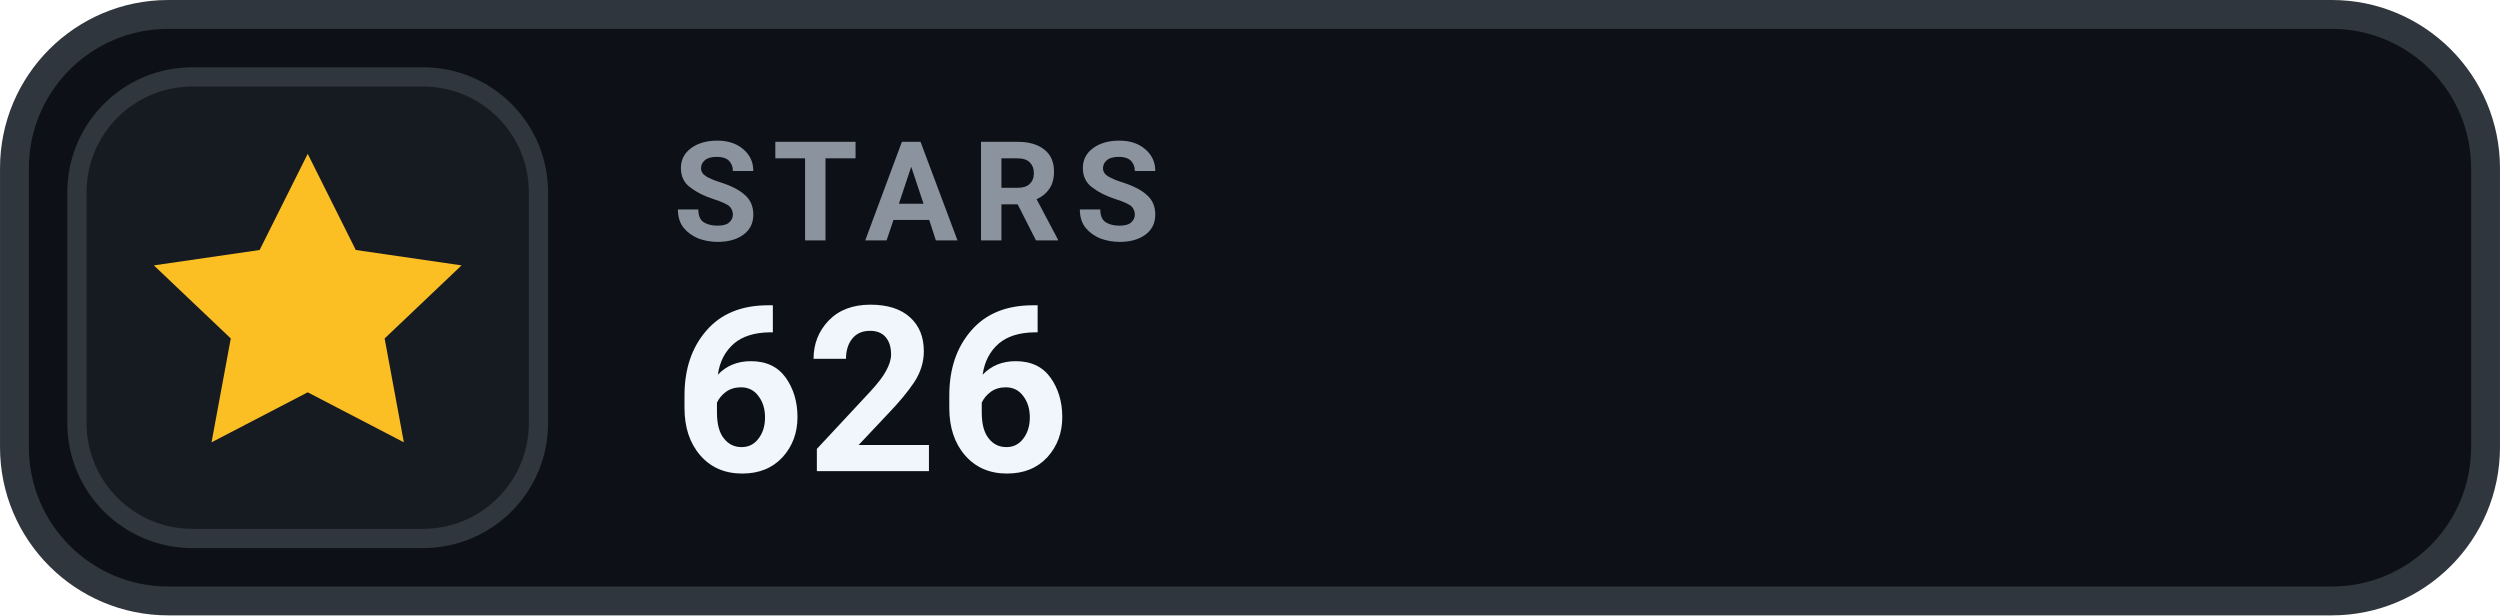
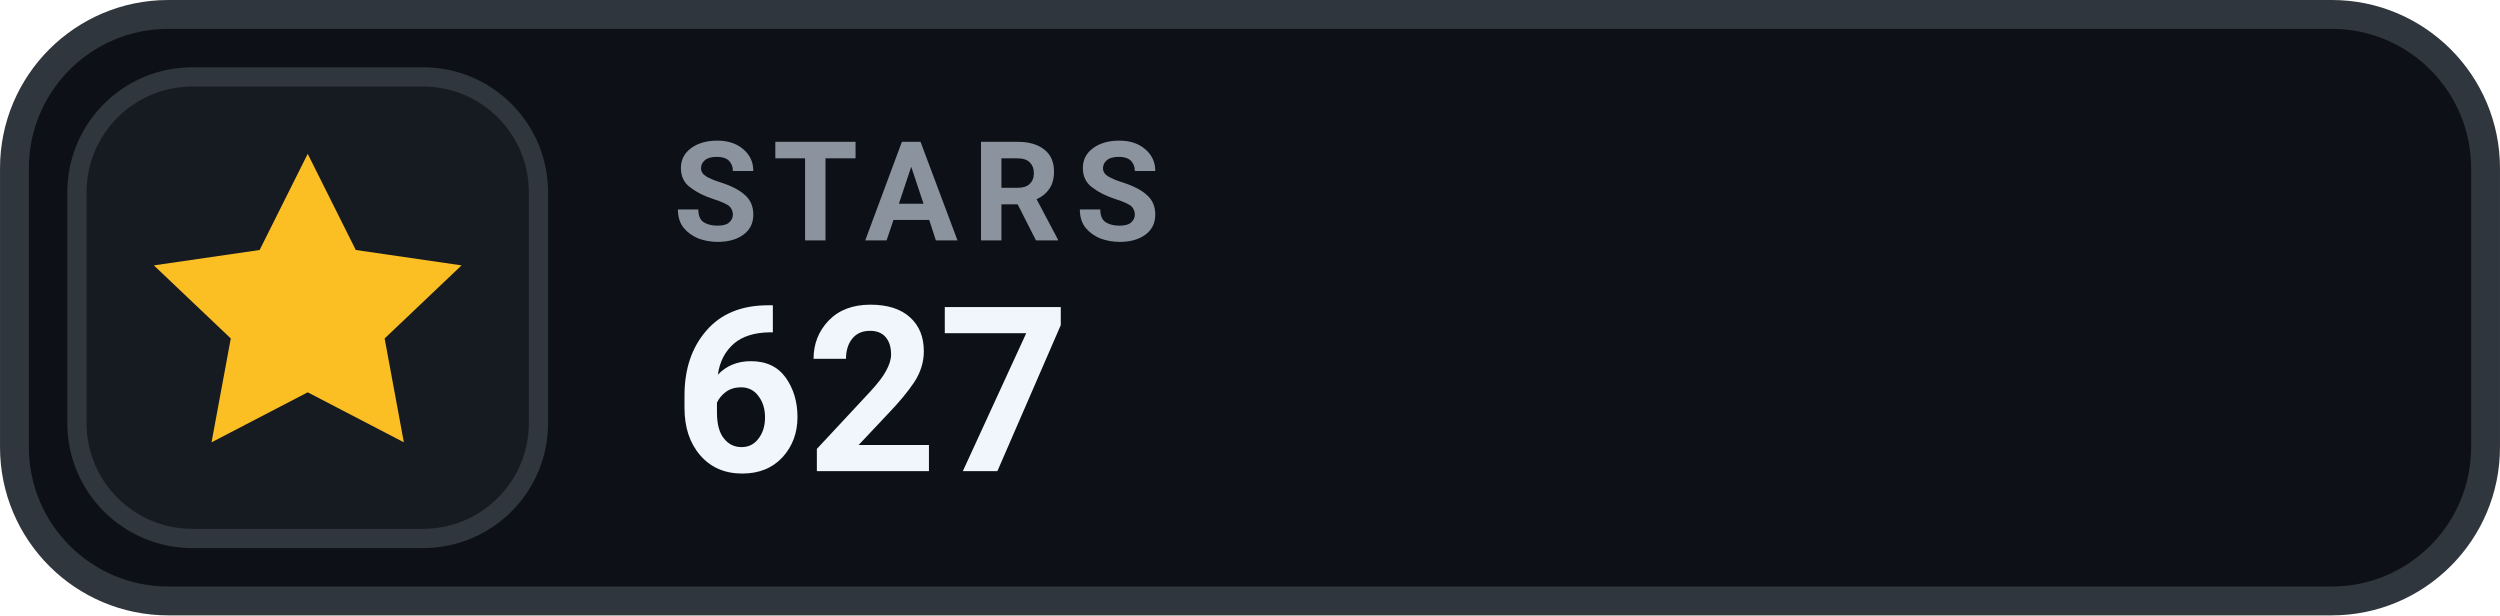
- <svg xmlns="http://www.w3.org/2000/svg" width="126" height="31.015" viewBox="0 0 130 32" role="img" aria-label="STARS 626">
+ <svg xmlns="http://www.w3.org/2000/svg" width="126" height="31.015" viewBox="0 0 130 32" role="img" aria-label="STARS 627">
  <rect x=".75" y=".75" width="128.5" height="30.5" rx="8" fill="#0D1117" stroke="#30363D" stroke-width="1.5" />
  <rect x="4" y="4" width="24" height="24" rx="6" fill="#161B22" stroke="#30363D" stroke-width="1" />
  <g transform="translate(16 16)" style="color:#FBBF24;">
    <path d="M0 -8 l2.5 5 5.5 .8 -4 3.8 1 5.4 -5 -2.6 -5 2.6 1 -5.4 -4 -3.8 5.5 -.8 Z" fill="currentColor" />
  </g>
  <text x="35" y="12.5" fill="#8B949E" font-family="-apple-system,BlinkMacSystemFont,'Segoe UI',Roboto,Helvetica,Arial,sans-serif" font-size="7.2" font-weight="700" letter-spacing=".75">STARS</text>
-   <text x="35" y="24.5" fill="#F0F6FC" font-family="-apple-system,BlinkMacSystemFont,'Segoe UI',Roboto,Helvetica,Arial,sans-serif" font-size="12" font-weight="700">626</text>
+   <text x="35" y="24.5" fill="#F0F6FC" font-family="-apple-system,BlinkMacSystemFont,'Segoe UI',Roboto,Helvetica,Arial,sans-serif" font-size="12" font-weight="700">627</text>
</svg>
